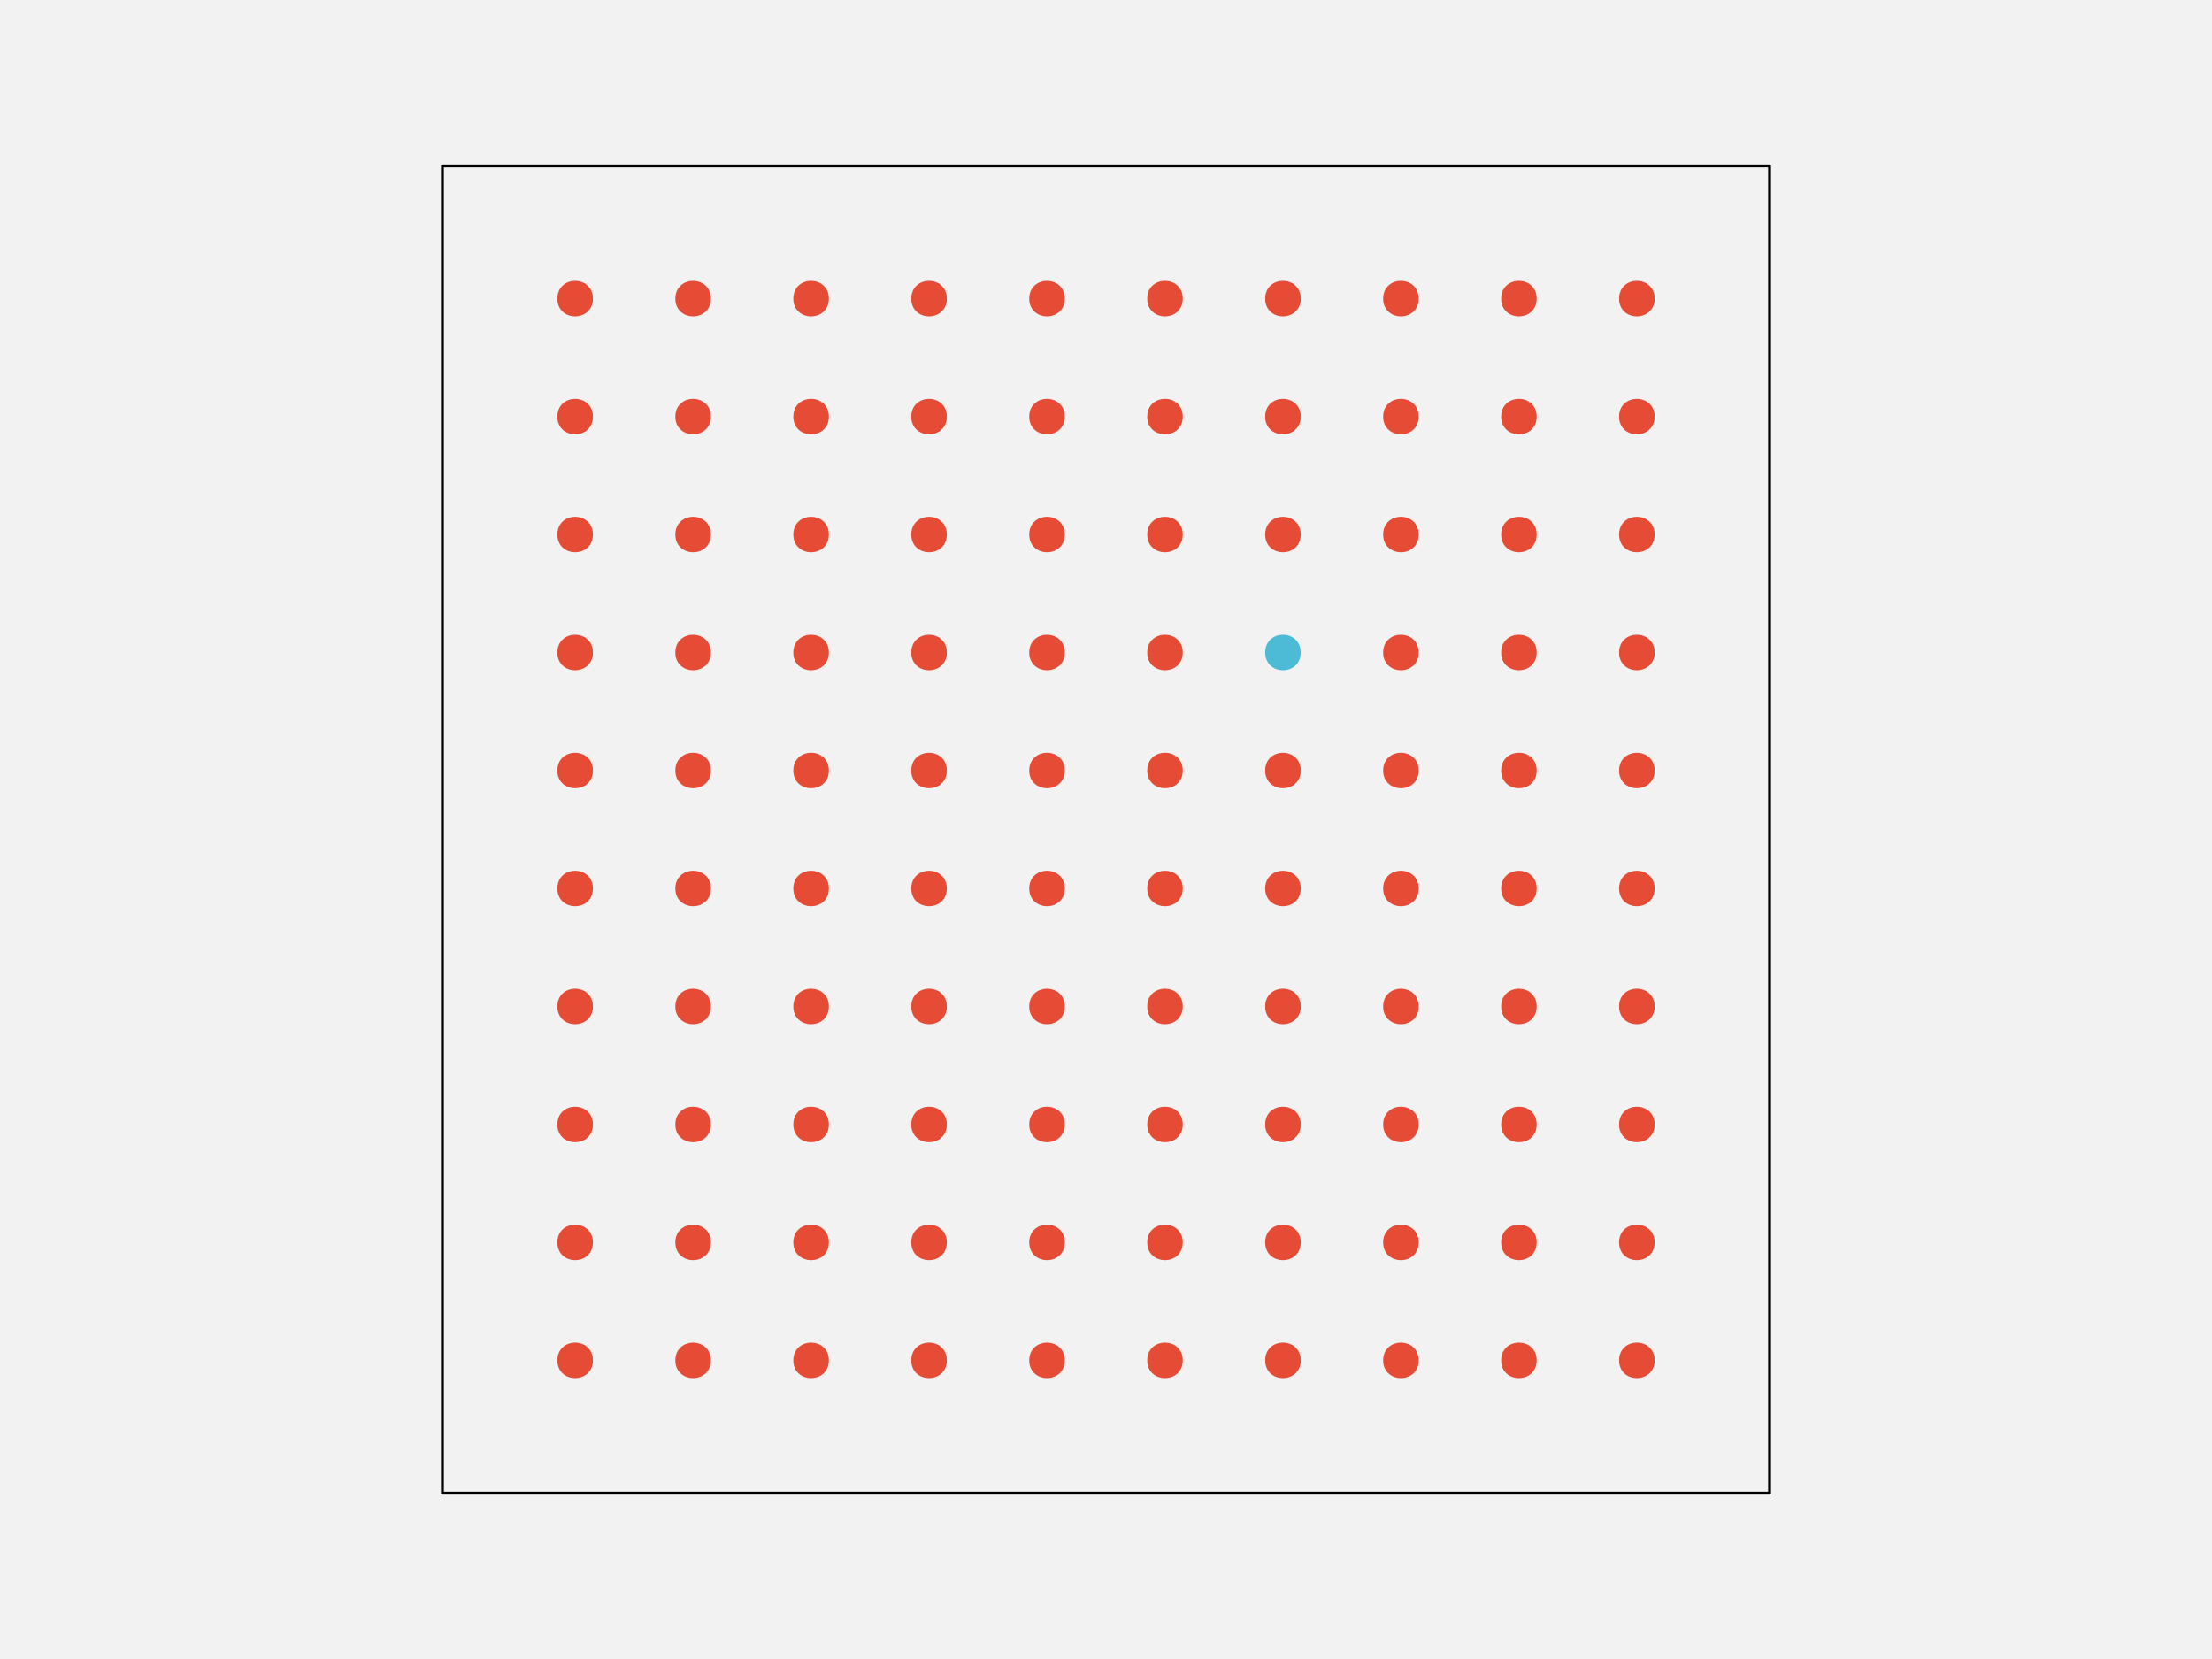
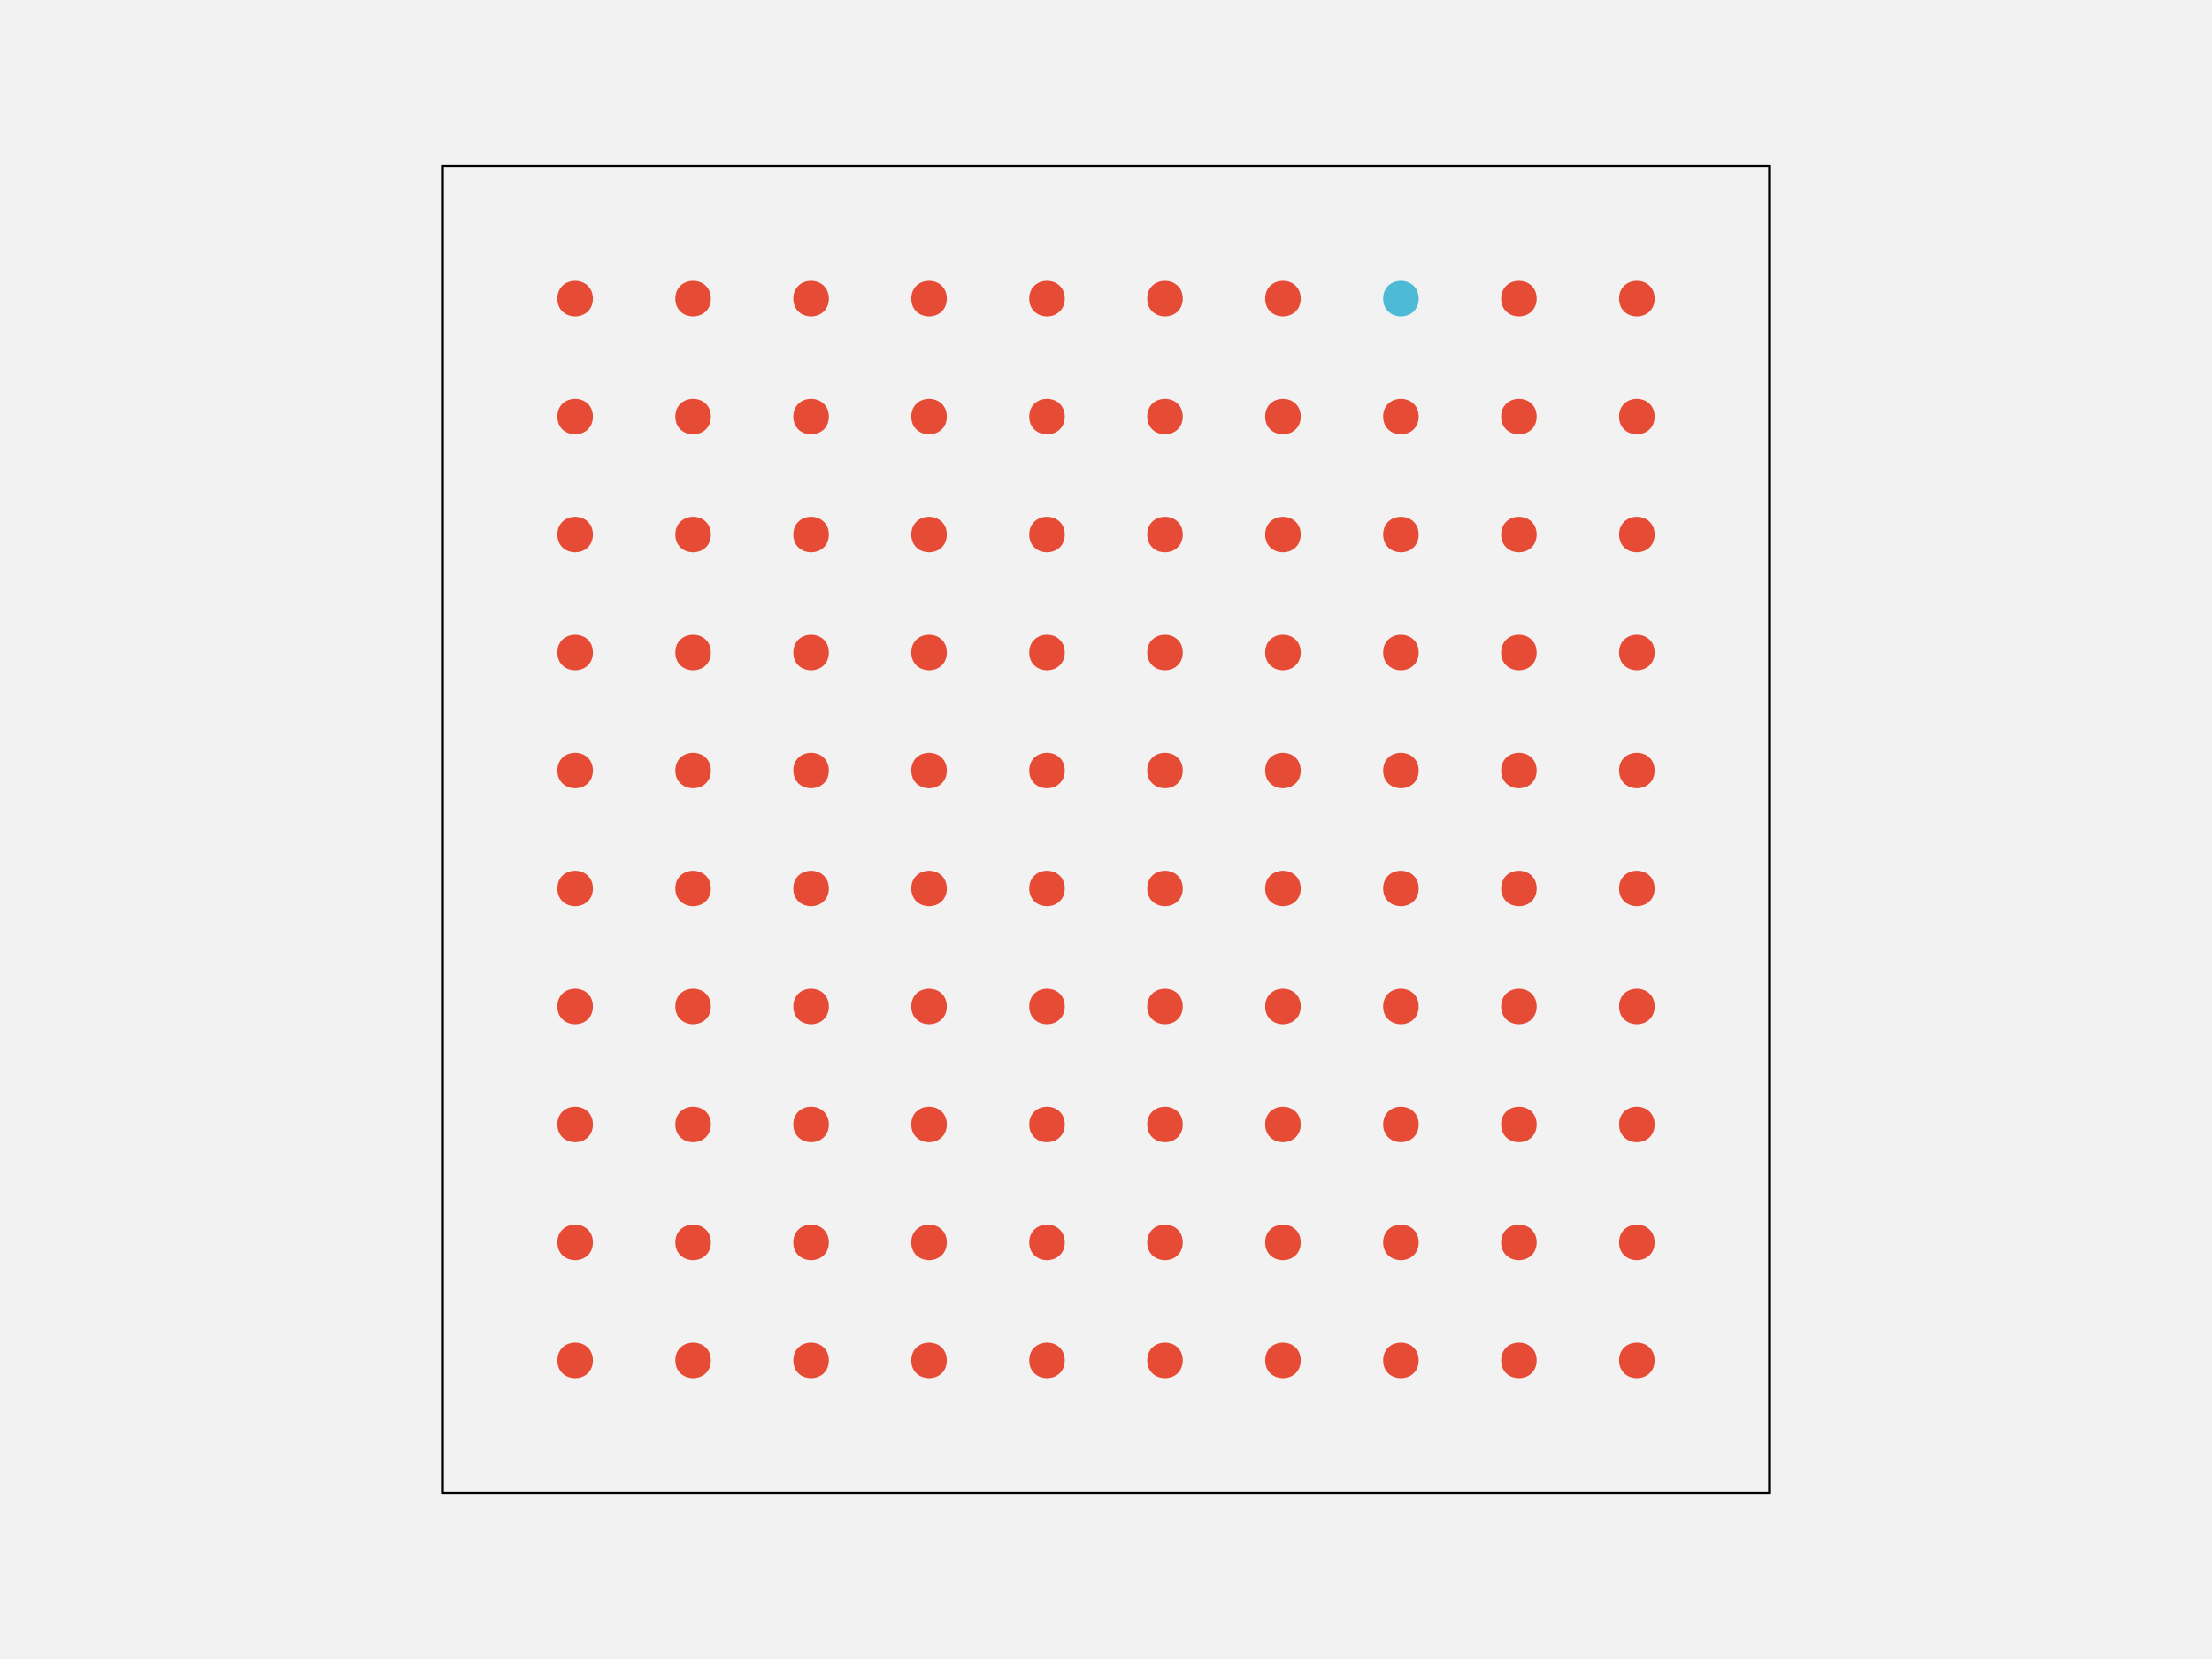
<svg xmlns="http://www.w3.org/2000/svg" width="576pt" height="432pt" viewBox="0 0 576 432" version="1.1">
  <g id="surface108">
    <rect x="0" y="0" width="576" height="432" style="fill:rgb(94.902%,94.902%,94.902%);fill-opacity:1;stroke:none;" />
    <path style="fill-rule:nonzero;fill:rgb(94.902%,94.902%,94.902%);fill-opacity:1;stroke-width:0.75;stroke-linecap:round;stroke-linejoin:round;stroke:rgb(0%,0%,0%);stroke-opacity:1;stroke-miterlimit:10;" d="M 115.199 388.801 L 460.801 388.801 L 460.801 43.199 L 115.199 43.199 Z M 115.199 388.801 " />
    <path style="fill-rule:nonzero;fill:rgb(90.196%,29.412%,20.784%);fill-opacity:1;stroke-width:0.75;stroke-linecap:round;stroke-linejoin:round;stroke:rgb(90.196%,29.412%,20.784%);stroke-opacity:1;stroke-miterlimit:10;" d="M 154.012 354.238 C 154.012 359.91 145.508 359.91 145.508 354.238 C 145.508 348.57 154.012 348.57 154.012 354.238 " />
    <path style="fill-rule:nonzero;fill:rgb(90.196%,29.412%,20.784%);fill-opacity:1;stroke-width:0.75;stroke-linecap:round;stroke-linejoin:round;stroke:rgb(90.196%,29.412%,20.784%);stroke-opacity:1;stroke-miterlimit:10;" d="M 184.73 354.238 C 184.73 359.91 176.227 359.91 176.227 354.238 C 176.227 348.57 184.73 348.57 184.73 354.238 " />
    <path style="fill-rule:nonzero;fill:rgb(90.196%,29.412%,20.784%);fill-opacity:1;stroke-width:0.75;stroke-linecap:round;stroke-linejoin:round;stroke:rgb(90.196%,29.412%,20.784%);stroke-opacity:1;stroke-miterlimit:10;" d="M 215.453 354.238 C 215.453 359.91 206.949 359.91 206.949 354.238 C 206.949 348.57 215.453 348.57 215.453 354.238 " />
    <path style="fill-rule:nonzero;fill:rgb(90.196%,29.412%,20.784%);fill-opacity:1;stroke-width:0.75;stroke-linecap:round;stroke-linejoin:round;stroke:rgb(90.196%,29.412%,20.784%);stroke-opacity:1;stroke-miterlimit:10;" d="M 246.172 354.238 C 246.172 359.91 237.668 359.91 237.668 354.238 C 237.668 348.57 246.172 348.57 246.172 354.238 " />
    <path style="fill-rule:nonzero;fill:rgb(90.196%,29.412%,20.784%);fill-opacity:1;stroke-width:0.75;stroke-linecap:round;stroke-linejoin:round;stroke:rgb(90.196%,29.412%,20.784%);stroke-opacity:1;stroke-miterlimit:10;" d="M 276.891 354.238 C 276.891 359.91 268.387 359.91 268.387 354.238 C 268.387 348.57 276.891 348.57 276.891 354.238 " />
    <path style="fill-rule:nonzero;fill:rgb(90.196%,29.412%,20.784%);fill-opacity:1;stroke-width:0.75;stroke-linecap:round;stroke-linejoin:round;stroke:rgb(90.196%,29.412%,20.784%);stroke-opacity:1;stroke-miterlimit:10;" d="M 307.613 354.238 C 307.613 359.91 299.109 359.91 299.109 354.238 C 299.109 348.57 307.613 348.57 307.613 354.238 " />
    <path style="fill-rule:nonzero;fill:rgb(90.196%,29.412%,20.784%);fill-opacity:1;stroke-width:0.75;stroke-linecap:round;stroke-linejoin:round;stroke:rgb(90.196%,29.412%,20.784%);stroke-opacity:1;stroke-miterlimit:10;" d="M 338.332 354.238 C 338.332 359.91 329.828 359.91 329.828 354.238 C 329.828 348.57 338.332 348.57 338.332 354.238 " />
    <path style="fill-rule:nonzero;fill:rgb(90.196%,29.412%,20.784%);fill-opacity:1;stroke-width:0.75;stroke-linecap:round;stroke-linejoin:round;stroke:rgb(90.196%,29.412%,20.784%);stroke-opacity:1;stroke-miterlimit:10;" d="M 369.051 354.238 C 369.051 359.91 360.547 359.91 360.547 354.238 C 360.547 348.57 369.051 348.57 369.051 354.238 " />
    <path style="fill-rule:nonzero;fill:rgb(90.196%,29.412%,20.784%);fill-opacity:1;stroke-width:0.75;stroke-linecap:round;stroke-linejoin:round;stroke:rgb(90.196%,29.412%,20.784%);stroke-opacity:1;stroke-miterlimit:10;" d="M 399.773 354.238 C 399.773 359.91 391.27 359.91 391.27 354.238 C 391.27 348.57 399.773 348.57 399.773 354.238 " />
    <path style="fill-rule:nonzero;fill:rgb(90.196%,29.412%,20.784%);fill-opacity:1;stroke-width:0.75;stroke-linecap:round;stroke-linejoin:round;stroke:rgb(90.196%,29.412%,20.784%);stroke-opacity:1;stroke-miterlimit:10;" d="M 430.492 354.238 C 430.492 359.91 421.988 359.91 421.988 354.238 C 421.988 348.57 430.492 348.57 430.492 354.238 " />
    <path style="fill-rule:nonzero;fill:rgb(90.196%,29.412%,20.784%);fill-opacity:1;stroke-width:0.75;stroke-linecap:round;stroke-linejoin:round;stroke:rgb(90.196%,29.412%,20.784%);stroke-opacity:1;stroke-miterlimit:10;" d="M 154.012 323.52 C 154.012 329.188 145.508 329.188 145.508 323.52 C 145.508 317.852 154.012 317.852 154.012 323.52 " />
    <path style="fill-rule:nonzero;fill:rgb(90.196%,29.412%,20.784%);fill-opacity:1;stroke-width:0.75;stroke-linecap:round;stroke-linejoin:round;stroke:rgb(90.196%,29.412%,20.784%);stroke-opacity:1;stroke-miterlimit:10;" d="M 184.73 323.52 C 184.73 329.188 176.227 329.188 176.227 323.52 C 176.227 317.852 184.73 317.852 184.73 323.52 " />
    <path style="fill-rule:nonzero;fill:rgb(90.196%,29.412%,20.784%);fill-opacity:1;stroke-width:0.75;stroke-linecap:round;stroke-linejoin:round;stroke:rgb(90.196%,29.412%,20.784%);stroke-opacity:1;stroke-miterlimit:10;" d="M 215.453 323.52 C 215.453 329.188 206.949 329.188 206.949 323.52 C 206.949 317.852 215.453 317.852 215.453 323.52 " />
    <path style="fill-rule:nonzero;fill:rgb(90.196%,29.412%,20.784%);fill-opacity:1;stroke-width:0.75;stroke-linecap:round;stroke-linejoin:round;stroke:rgb(90.196%,29.412%,20.784%);stroke-opacity:1;stroke-miterlimit:10;" d="M 246.172 323.52 C 246.172 329.188 237.668 329.188 237.668 323.52 C 237.668 317.852 246.172 317.852 246.172 323.52 " />
    <path style="fill-rule:nonzero;fill:rgb(90.196%,29.412%,20.784%);fill-opacity:1;stroke-width:0.75;stroke-linecap:round;stroke-linejoin:round;stroke:rgb(90.196%,29.412%,20.784%);stroke-opacity:1;stroke-miterlimit:10;" d="M 276.891 323.52 C 276.891 329.188 268.387 329.188 268.387 323.52 C 268.387 317.852 276.891 317.852 276.891 323.52 " />
    <path style="fill-rule:nonzero;fill:rgb(90.196%,29.412%,20.784%);fill-opacity:1;stroke-width:0.75;stroke-linecap:round;stroke-linejoin:round;stroke:rgb(90.196%,29.412%,20.784%);stroke-opacity:1;stroke-miterlimit:10;" d="M 307.613 323.52 C 307.613 329.188 299.109 329.188 299.109 323.52 C 299.109 317.852 307.613 317.852 307.613 323.52 " />
    <path style="fill-rule:nonzero;fill:rgb(90.196%,29.412%,20.784%);fill-opacity:1;stroke-width:0.75;stroke-linecap:round;stroke-linejoin:round;stroke:rgb(90.196%,29.412%,20.784%);stroke-opacity:1;stroke-miterlimit:10;" d="M 338.332 323.52 C 338.332 329.188 329.828 329.188 329.828 323.52 C 329.828 317.852 338.332 317.852 338.332 323.52 " />
    <path style="fill-rule:nonzero;fill:rgb(90.196%,29.412%,20.784%);fill-opacity:1;stroke-width:0.75;stroke-linecap:round;stroke-linejoin:round;stroke:rgb(90.196%,29.412%,20.784%);stroke-opacity:1;stroke-miterlimit:10;" d="M 369.051 323.52 C 369.051 329.188 360.547 329.188 360.547 323.52 C 360.547 317.852 369.051 317.852 369.051 323.52 " />
    <path style="fill-rule:nonzero;fill:rgb(90.196%,29.412%,20.784%);fill-opacity:1;stroke-width:0.75;stroke-linecap:round;stroke-linejoin:round;stroke:rgb(90.196%,29.412%,20.784%);stroke-opacity:1;stroke-miterlimit:10;" d="M 399.773 323.52 C 399.773 329.188 391.27 329.188 391.27 323.52 C 391.27 317.852 399.773 317.852 399.773 323.52 " />
    <path style="fill-rule:nonzero;fill:rgb(90.196%,29.412%,20.784%);fill-opacity:1;stroke-width:0.75;stroke-linecap:round;stroke-linejoin:round;stroke:rgb(90.196%,29.412%,20.784%);stroke-opacity:1;stroke-miterlimit:10;" d="M 430.492 323.52 C 430.492 329.188 421.988 329.188 421.988 323.52 C 421.988 317.852 430.492 317.852 430.492 323.52 " />
    <path style="fill-rule:nonzero;fill:rgb(90.196%,29.412%,20.784%);fill-opacity:1;stroke-width:0.75;stroke-linecap:round;stroke-linejoin:round;stroke:rgb(90.196%,29.412%,20.784%);stroke-opacity:1;stroke-miterlimit:10;" d="M 154.012 292.801 C 154.012 298.469 145.508 298.469 145.508 292.801 C 145.508 287.129 154.012 287.129 154.012 292.801 " />
    <path style="fill-rule:nonzero;fill:rgb(90.196%,29.412%,20.784%);fill-opacity:1;stroke-width:0.75;stroke-linecap:round;stroke-linejoin:round;stroke:rgb(90.196%,29.412%,20.784%);stroke-opacity:1;stroke-miterlimit:10;" d="M 184.73 292.801 C 184.73 298.469 176.227 298.469 176.227 292.801 C 176.227 287.129 184.73 287.129 184.73 292.801 " />
    <path style="fill-rule:nonzero;fill:rgb(90.196%,29.412%,20.784%);fill-opacity:1;stroke-width:0.75;stroke-linecap:round;stroke-linejoin:round;stroke:rgb(90.196%,29.412%,20.784%);stroke-opacity:1;stroke-miterlimit:10;" d="M 215.453 292.801 C 215.453 298.469 206.949 298.469 206.949 292.801 C 206.949 287.129 215.453 287.129 215.453 292.801 " />
    <path style="fill-rule:nonzero;fill:rgb(90.196%,29.412%,20.784%);fill-opacity:1;stroke-width:0.75;stroke-linecap:round;stroke-linejoin:round;stroke:rgb(90.196%,29.412%,20.784%);stroke-opacity:1;stroke-miterlimit:10;" d="M 246.172 292.801 C 246.172 298.469 237.668 298.469 237.668 292.801 C 237.668 287.129 246.172 287.129 246.172 292.801 " />
    <path style="fill-rule:nonzero;fill:rgb(90.196%,29.412%,20.784%);fill-opacity:1;stroke-width:0.75;stroke-linecap:round;stroke-linejoin:round;stroke:rgb(90.196%,29.412%,20.784%);stroke-opacity:1;stroke-miterlimit:10;" d="M 276.891 292.801 C 276.891 298.469 268.387 298.469 268.387 292.801 C 268.387 287.129 276.891 287.129 276.891 292.801 " />
    <path style="fill-rule:nonzero;fill:rgb(90.196%,29.412%,20.784%);fill-opacity:1;stroke-width:0.75;stroke-linecap:round;stroke-linejoin:round;stroke:rgb(90.196%,29.412%,20.784%);stroke-opacity:1;stroke-miterlimit:10;" d="M 307.613 292.801 C 307.613 298.469 299.109 298.469 299.109 292.801 C 299.109 287.129 307.613 287.129 307.613 292.801 " />
    <path style="fill-rule:nonzero;fill:rgb(90.196%,29.412%,20.784%);fill-opacity:1;stroke-width:0.75;stroke-linecap:round;stroke-linejoin:round;stroke:rgb(90.196%,29.412%,20.784%);stroke-opacity:1;stroke-miterlimit:10;" d="M 338.332 292.801 C 338.332 298.469 329.828 298.469 329.828 292.801 C 329.828 287.129 338.332 287.129 338.332 292.801 " />
    <path style="fill-rule:nonzero;fill:rgb(90.196%,29.412%,20.784%);fill-opacity:1;stroke-width:0.75;stroke-linecap:round;stroke-linejoin:round;stroke:rgb(90.196%,29.412%,20.784%);stroke-opacity:1;stroke-miterlimit:10;" d="M 369.051 292.801 C 369.051 298.469 360.547 298.469 360.547 292.801 C 360.547 287.129 369.051 287.129 369.051 292.801 " />
    <path style="fill-rule:nonzero;fill:rgb(90.196%,29.412%,20.784%);fill-opacity:1;stroke-width:0.75;stroke-linecap:round;stroke-linejoin:round;stroke:rgb(90.196%,29.412%,20.784%);stroke-opacity:1;stroke-miterlimit:10;" d="M 399.773 292.801 C 399.773 298.469 391.27 298.469 391.27 292.801 C 391.27 287.129 399.773 287.129 399.773 292.801 " />
    <path style="fill-rule:nonzero;fill:rgb(90.196%,29.412%,20.784%);fill-opacity:1;stroke-width:0.75;stroke-linecap:round;stroke-linejoin:round;stroke:rgb(90.196%,29.412%,20.784%);stroke-opacity:1;stroke-miterlimit:10;" d="M 430.492 292.801 C 430.492 298.469 421.988 298.469 421.988 292.801 C 421.988 287.129 430.492 287.129 430.492 292.801 " />
    <path style="fill-rule:nonzero;fill:rgb(90.196%,29.412%,20.784%);fill-opacity:1;stroke-width:0.75;stroke-linecap:round;stroke-linejoin:round;stroke:rgb(90.196%,29.412%,20.784%);stroke-opacity:1;stroke-miterlimit:10;" d="M 154.012 262.078 C 154.012 267.75 145.508 267.75 145.508 262.078 C 145.508 256.41 154.012 256.41 154.012 262.078 " />
    <path style="fill-rule:nonzero;fill:rgb(90.196%,29.412%,20.784%);fill-opacity:1;stroke-width:0.75;stroke-linecap:round;stroke-linejoin:round;stroke:rgb(90.196%,29.412%,20.784%);stroke-opacity:1;stroke-miterlimit:10;" d="M 184.73 262.078 C 184.73 267.75 176.227 267.75 176.227 262.078 C 176.227 256.41 184.73 256.41 184.73 262.078 " />
    <path style="fill-rule:nonzero;fill:rgb(90.196%,29.412%,20.784%);fill-opacity:1;stroke-width:0.75;stroke-linecap:round;stroke-linejoin:round;stroke:rgb(90.196%,29.412%,20.784%);stroke-opacity:1;stroke-miterlimit:10;" d="M 215.453 262.078 C 215.453 267.75 206.949 267.75 206.949 262.078 C 206.949 256.41 215.453 256.41 215.453 262.078 " />
    <path style="fill-rule:nonzero;fill:rgb(90.196%,29.412%,20.784%);fill-opacity:1;stroke-width:0.75;stroke-linecap:round;stroke-linejoin:round;stroke:rgb(90.196%,29.412%,20.784%);stroke-opacity:1;stroke-miterlimit:10;" d="M 246.172 262.078 C 246.172 267.75 237.668 267.75 237.668 262.078 C 237.668 256.41 246.172 256.41 246.172 262.078 " />
    <path style="fill-rule:nonzero;fill:rgb(90.196%,29.412%,20.784%);fill-opacity:1;stroke-width:0.75;stroke-linecap:round;stroke-linejoin:round;stroke:rgb(90.196%,29.412%,20.784%);stroke-opacity:1;stroke-miterlimit:10;" d="M 276.891 262.078 C 276.891 267.75 268.387 267.75 268.387 262.078 C 268.387 256.41 276.891 256.41 276.891 262.078 " />
    <path style="fill-rule:nonzero;fill:rgb(90.196%,29.412%,20.784%);fill-opacity:1;stroke-width:0.75;stroke-linecap:round;stroke-linejoin:round;stroke:rgb(90.196%,29.412%,20.784%);stroke-opacity:1;stroke-miterlimit:10;" d="M 307.613 262.078 C 307.613 267.75 299.109 267.75 299.109 262.078 C 299.109 256.41 307.613 256.41 307.613 262.078 " />
    <path style="fill-rule:nonzero;fill:rgb(90.196%,29.412%,20.784%);fill-opacity:1;stroke-width:0.75;stroke-linecap:round;stroke-linejoin:round;stroke:rgb(90.196%,29.412%,20.784%);stroke-opacity:1;stroke-miterlimit:10;" d="M 338.332 262.078 C 338.332 267.75 329.828 267.75 329.828 262.078 C 329.828 256.41 338.332 256.41 338.332 262.078 " />
    <path style="fill-rule:nonzero;fill:rgb(90.196%,29.412%,20.784%);fill-opacity:1;stroke-width:0.75;stroke-linecap:round;stroke-linejoin:round;stroke:rgb(90.196%,29.412%,20.784%);stroke-opacity:1;stroke-miterlimit:10;" d="M 369.051 262.078 C 369.051 267.75 360.547 267.75 360.547 262.078 C 360.547 256.41 369.051 256.41 369.051 262.078 " />
    <path style="fill-rule:nonzero;fill:rgb(90.196%,29.412%,20.784%);fill-opacity:1;stroke-width:0.75;stroke-linecap:round;stroke-linejoin:round;stroke:rgb(90.196%,29.412%,20.784%);stroke-opacity:1;stroke-miterlimit:10;" d="M 399.773 262.078 C 399.773 267.75 391.27 267.75 391.27 262.078 C 391.27 256.41 399.773 256.41 399.773 262.078 " />
    <path style="fill-rule:nonzero;fill:rgb(90.196%,29.412%,20.784%);fill-opacity:1;stroke-width:0.75;stroke-linecap:round;stroke-linejoin:round;stroke:rgb(90.196%,29.412%,20.784%);stroke-opacity:1;stroke-miterlimit:10;" d="M 430.492 262.078 C 430.492 267.75 421.988 267.75 421.988 262.078 C 421.988 256.41 430.492 256.41 430.492 262.078 " />
    <path style="fill-rule:nonzero;fill:rgb(90.196%,29.412%,20.784%);fill-opacity:1;stroke-width:0.75;stroke-linecap:round;stroke-linejoin:round;stroke:rgb(90.196%,29.412%,20.784%);stroke-opacity:1;stroke-miterlimit:10;" d="M 154.012 231.359 C 154.012 237.027 145.508 237.027 145.508 231.359 C 145.508 225.691 154.012 225.691 154.012 231.359 " />
    <path style="fill-rule:nonzero;fill:rgb(90.196%,29.412%,20.784%);fill-opacity:1;stroke-width:0.75;stroke-linecap:round;stroke-linejoin:round;stroke:rgb(90.196%,29.412%,20.784%);stroke-opacity:1;stroke-miterlimit:10;" d="M 184.73 231.359 C 184.73 237.027 176.227 237.027 176.227 231.359 C 176.227 225.691 184.73 225.691 184.73 231.359 " />
    <path style="fill-rule:nonzero;fill:rgb(90.196%,29.412%,20.784%);fill-opacity:1;stroke-width:0.75;stroke-linecap:round;stroke-linejoin:round;stroke:rgb(90.196%,29.412%,20.784%);stroke-opacity:1;stroke-miterlimit:10;" d="M 215.453 231.359 C 215.453 237.027 206.949 237.027 206.949 231.359 C 206.949 225.691 215.453 225.691 215.453 231.359 " />
    <path style="fill-rule:nonzero;fill:rgb(90.196%,29.412%,20.784%);fill-opacity:1;stroke-width:0.75;stroke-linecap:round;stroke-linejoin:round;stroke:rgb(90.196%,29.412%,20.784%);stroke-opacity:1;stroke-miterlimit:10;" d="M 246.172 231.359 C 246.172 237.027 237.668 237.027 237.668 231.359 C 237.668 225.691 246.172 225.691 246.172 231.359 " />
    <path style="fill-rule:nonzero;fill:rgb(90.196%,29.412%,20.784%);fill-opacity:1;stroke-width:0.75;stroke-linecap:round;stroke-linejoin:round;stroke:rgb(90.196%,29.412%,20.784%);stroke-opacity:1;stroke-miterlimit:10;" d="M 276.891 231.359 C 276.891 237.027 268.387 237.027 268.387 231.359 C 268.387 225.691 276.891 225.691 276.891 231.359 " />
    <path style="fill-rule:nonzero;fill:rgb(90.196%,29.412%,20.784%);fill-opacity:1;stroke-width:0.75;stroke-linecap:round;stroke-linejoin:round;stroke:rgb(90.196%,29.412%,20.784%);stroke-opacity:1;stroke-miterlimit:10;" d="M 307.613 231.359 C 307.613 237.027 299.109 237.027 299.109 231.359 C 299.109 225.691 307.613 225.691 307.613 231.359 " />
    <path style="fill-rule:nonzero;fill:rgb(90.196%,29.412%,20.784%);fill-opacity:1;stroke-width:0.75;stroke-linecap:round;stroke-linejoin:round;stroke:rgb(90.196%,29.412%,20.784%);stroke-opacity:1;stroke-miterlimit:10;" d="M 338.332 231.359 C 338.332 237.027 329.828 237.027 329.828 231.359 C 329.828 225.691 338.332 225.691 338.332 231.359 " />
    <path style="fill-rule:nonzero;fill:rgb(90.196%,29.412%,20.784%);fill-opacity:1;stroke-width:0.75;stroke-linecap:round;stroke-linejoin:round;stroke:rgb(90.196%,29.412%,20.784%);stroke-opacity:1;stroke-miterlimit:10;" d="M 369.051 231.359 C 369.051 237.027 360.547 237.027 360.547 231.359 C 360.547 225.691 369.051 225.691 369.051 231.359 " />
    <path style="fill-rule:nonzero;fill:rgb(90.196%,29.412%,20.784%);fill-opacity:1;stroke-width:0.75;stroke-linecap:round;stroke-linejoin:round;stroke:rgb(90.196%,29.412%,20.784%);stroke-opacity:1;stroke-miterlimit:10;" d="M 399.773 231.359 C 399.773 237.027 391.27 237.027 391.27 231.359 C 391.27 225.691 399.773 225.691 399.773 231.359 " />
    <path style="fill-rule:nonzero;fill:rgb(90.196%,29.412%,20.784%);fill-opacity:1;stroke-width:0.75;stroke-linecap:round;stroke-linejoin:round;stroke:rgb(90.196%,29.412%,20.784%);stroke-opacity:1;stroke-miterlimit:10;" d="M 430.492 231.359 C 430.492 237.027 421.988 237.027 421.988 231.359 C 421.988 225.691 430.492 225.691 430.492 231.359 " />
    <path style="fill-rule:nonzero;fill:rgb(90.196%,29.412%,20.784%);fill-opacity:1;stroke-width:0.75;stroke-linecap:round;stroke-linejoin:round;stroke:rgb(90.196%,29.412%,20.784%);stroke-opacity:1;stroke-miterlimit:10;" d="M 154.012 200.641 C 154.012 206.309 145.508 206.309 145.508 200.641 C 145.508 194.973 154.012 194.973 154.012 200.641 " />
    <path style="fill-rule:nonzero;fill:rgb(90.196%,29.412%,20.784%);fill-opacity:1;stroke-width:0.75;stroke-linecap:round;stroke-linejoin:round;stroke:rgb(90.196%,29.412%,20.784%);stroke-opacity:1;stroke-miterlimit:10;" d="M 184.73 200.641 C 184.73 206.309 176.227 206.309 176.227 200.641 C 176.227 194.973 184.73 194.973 184.73 200.641 " />
    <path style="fill-rule:nonzero;fill:rgb(90.196%,29.412%,20.784%);fill-opacity:1;stroke-width:0.75;stroke-linecap:round;stroke-linejoin:round;stroke:rgb(90.196%,29.412%,20.784%);stroke-opacity:1;stroke-miterlimit:10;" d="M 215.453 200.641 C 215.453 206.309 206.949 206.309 206.949 200.641 C 206.949 194.973 215.453 194.973 215.453 200.641 " />
    <path style="fill-rule:nonzero;fill:rgb(90.196%,29.412%,20.784%);fill-opacity:1;stroke-width:0.75;stroke-linecap:round;stroke-linejoin:round;stroke:rgb(90.196%,29.412%,20.784%);stroke-opacity:1;stroke-miterlimit:10;" d="M 246.172 200.641 C 246.172 206.309 237.668 206.309 237.668 200.641 C 237.668 194.973 246.172 194.973 246.172 200.641 " />
    <path style="fill-rule:nonzero;fill:rgb(90.196%,29.412%,20.784%);fill-opacity:1;stroke-width:0.75;stroke-linecap:round;stroke-linejoin:round;stroke:rgb(90.196%,29.412%,20.784%);stroke-opacity:1;stroke-miterlimit:10;" d="M 276.891 200.641 C 276.891 206.309 268.387 206.309 268.387 200.641 C 268.387 194.973 276.891 194.973 276.891 200.641 " />
    <path style="fill-rule:nonzero;fill:rgb(90.196%,29.412%,20.784%);fill-opacity:1;stroke-width:0.75;stroke-linecap:round;stroke-linejoin:round;stroke:rgb(90.196%,29.412%,20.784%);stroke-opacity:1;stroke-miterlimit:10;" d="M 307.613 200.641 C 307.613 206.309 299.109 206.309 299.109 200.641 C 299.109 194.973 307.613 194.973 307.613 200.641 " />
    <path style="fill-rule:nonzero;fill:rgb(90.196%,29.412%,20.784%);fill-opacity:1;stroke-width:0.75;stroke-linecap:round;stroke-linejoin:round;stroke:rgb(90.196%,29.412%,20.784%);stroke-opacity:1;stroke-miterlimit:10;" d="M 338.332 200.641 C 338.332 206.309 329.828 206.309 329.828 200.641 C 329.828 194.973 338.332 194.973 338.332 200.641 " />
    <path style="fill-rule:nonzero;fill:rgb(90.196%,29.412%,20.784%);fill-opacity:1;stroke-width:0.75;stroke-linecap:round;stroke-linejoin:round;stroke:rgb(90.196%,29.412%,20.784%);stroke-opacity:1;stroke-miterlimit:10;" d="M 369.051 200.641 C 369.051 206.309 360.547 206.309 360.547 200.641 C 360.547 194.973 369.051 194.973 369.051 200.641 " />
    <path style="fill-rule:nonzero;fill:rgb(90.196%,29.412%,20.784%);fill-opacity:1;stroke-width:0.75;stroke-linecap:round;stroke-linejoin:round;stroke:rgb(90.196%,29.412%,20.784%);stroke-opacity:1;stroke-miterlimit:10;" d="M 399.773 200.641 C 399.773 206.309 391.27 206.309 391.27 200.641 C 391.27 194.973 399.773 194.973 399.773 200.641 " />
    <path style="fill-rule:nonzero;fill:rgb(90.196%,29.412%,20.784%);fill-opacity:1;stroke-width:0.75;stroke-linecap:round;stroke-linejoin:round;stroke:rgb(90.196%,29.412%,20.784%);stroke-opacity:1;stroke-miterlimit:10;" d="M 430.492 200.641 C 430.492 206.309 421.988 206.309 421.988 200.641 C 421.988 194.973 430.492 194.973 430.492 200.641 " />
    <path style="fill-rule:nonzero;fill:rgb(90.196%,29.412%,20.784%);fill-opacity:1;stroke-width:0.75;stroke-linecap:round;stroke-linejoin:round;stroke:rgb(90.196%,29.412%,20.784%);stroke-opacity:1;stroke-miterlimit:10;" d="M 154.012 169.922 C 154.012 175.59 145.508 175.59 145.508 169.922 C 145.508 164.25 154.012 164.25 154.012 169.922 " />
    <path style="fill-rule:nonzero;fill:rgb(90.196%,29.412%,20.784%);fill-opacity:1;stroke-width:0.75;stroke-linecap:round;stroke-linejoin:round;stroke:rgb(90.196%,29.412%,20.784%);stroke-opacity:1;stroke-miterlimit:10;" d="M 184.73 169.922 C 184.73 175.59 176.227 175.59 176.227 169.922 C 176.227 164.25 184.73 164.25 184.73 169.922 " />
    <path style="fill-rule:nonzero;fill:rgb(90.196%,29.412%,20.784%);fill-opacity:1;stroke-width:0.75;stroke-linecap:round;stroke-linejoin:round;stroke:rgb(90.196%,29.412%,20.784%);stroke-opacity:1;stroke-miterlimit:10;" d="M 215.453 169.922 C 215.453 175.59 206.949 175.59 206.949 169.922 C 206.949 164.25 215.453 164.25 215.453 169.922 " />
    <path style="fill-rule:nonzero;fill:rgb(90.196%,29.412%,20.784%);fill-opacity:1;stroke-width:0.75;stroke-linecap:round;stroke-linejoin:round;stroke:rgb(90.196%,29.412%,20.784%);stroke-opacity:1;stroke-miterlimit:10;" d="M 246.172 169.922 C 246.172 175.59 237.668 175.59 237.668 169.922 C 237.668 164.25 246.172 164.25 246.172 169.922 " />
    <path style="fill-rule:nonzero;fill:rgb(90.196%,29.412%,20.784%);fill-opacity:1;stroke-width:0.75;stroke-linecap:round;stroke-linejoin:round;stroke:rgb(90.196%,29.412%,20.784%);stroke-opacity:1;stroke-miterlimit:10;" d="M 276.891 169.922 C 276.891 175.59 268.387 175.59 268.387 169.922 C 268.387 164.25 276.891 164.25 276.891 169.922 " />
    <path style="fill-rule:nonzero;fill:rgb(90.196%,29.412%,20.784%);fill-opacity:1;stroke-width:0.75;stroke-linecap:round;stroke-linejoin:round;stroke:rgb(90.196%,29.412%,20.784%);stroke-opacity:1;stroke-miterlimit:10;" d="M 307.613 169.922 C 307.613 175.59 299.109 175.59 299.109 169.922 C 299.109 164.25 307.613 164.25 307.613 169.922 " />
-     <path style="fill-rule:nonzero;fill:rgb(30.196%,73.333%,83.529%);fill-opacity:1;stroke-width:0.75;stroke-linecap:round;stroke-linejoin:round;stroke:rgb(30.196%,73.333%,83.529%);stroke-opacity:1;stroke-miterlimit:10;" d="M 338.332 169.922 C 338.332 175.59 329.828 175.59 329.828 169.922 C 329.828 164.25 338.332 164.25 338.332 169.922 " />
+     <path style="fill-rule:nonzero;fill:rgb(90.196%,29.412%,20.784%);fill-opacity:1;stroke-width:0.75;stroke-linecap:round;stroke-linejoin:round;stroke:rgb(90.196%,29.412%,20.784%);stroke-opacity:1;stroke-miterlimit:10;" d="M 338.332 169.922 C 338.332 175.59 329.828 175.59 329.828 169.922 C 329.828 164.25 338.332 164.25 338.332 169.922 " />
    <path style="fill-rule:nonzero;fill:rgb(90.196%,29.412%,20.784%);fill-opacity:1;stroke-width:0.75;stroke-linecap:round;stroke-linejoin:round;stroke:rgb(90.196%,29.412%,20.784%);stroke-opacity:1;stroke-miterlimit:10;" d="M 369.051 169.922 C 369.051 175.59 360.547 175.59 360.547 169.922 C 360.547 164.25 369.051 164.25 369.051 169.922 " />
    <path style="fill-rule:nonzero;fill:rgb(90.196%,29.412%,20.784%);fill-opacity:1;stroke-width:0.75;stroke-linecap:round;stroke-linejoin:round;stroke:rgb(90.196%,29.412%,20.784%);stroke-opacity:1;stroke-miterlimit:10;" d="M 399.773 169.922 C 399.773 175.59 391.27 175.59 391.27 169.922 C 391.27 164.25 399.773 164.25 399.773 169.922 " />
    <path style="fill-rule:nonzero;fill:rgb(90.196%,29.412%,20.784%);fill-opacity:1;stroke-width:0.75;stroke-linecap:round;stroke-linejoin:round;stroke:rgb(90.196%,29.412%,20.784%);stroke-opacity:1;stroke-miterlimit:10;" d="M 430.492 169.922 C 430.492 175.59 421.988 175.59 421.988 169.922 C 421.988 164.25 430.492 164.25 430.492 169.922 " />
    <path style="fill-rule:nonzero;fill:rgb(90.196%,29.412%,20.784%);fill-opacity:1;stroke-width:0.75;stroke-linecap:round;stroke-linejoin:round;stroke:rgb(90.196%,29.412%,20.784%);stroke-opacity:1;stroke-miterlimit:10;" d="M 154.012 139.199 C 154.012 144.871 145.508 144.871 145.508 139.199 C 145.508 133.531 154.012 133.531 154.012 139.199 " />
    <path style="fill-rule:nonzero;fill:rgb(90.196%,29.412%,20.784%);fill-opacity:1;stroke-width:0.75;stroke-linecap:round;stroke-linejoin:round;stroke:rgb(90.196%,29.412%,20.784%);stroke-opacity:1;stroke-miterlimit:10;" d="M 184.73 139.199 C 184.73 144.871 176.227 144.871 176.227 139.199 C 176.227 133.531 184.73 133.531 184.73 139.199 " />
    <path style="fill-rule:nonzero;fill:rgb(90.196%,29.412%,20.784%);fill-opacity:1;stroke-width:0.75;stroke-linecap:round;stroke-linejoin:round;stroke:rgb(90.196%,29.412%,20.784%);stroke-opacity:1;stroke-miterlimit:10;" d="M 215.453 139.199 C 215.453 144.871 206.949 144.871 206.949 139.199 C 206.949 133.531 215.453 133.531 215.453 139.199 " />
    <path style="fill-rule:nonzero;fill:rgb(90.196%,29.412%,20.784%);fill-opacity:1;stroke-width:0.75;stroke-linecap:round;stroke-linejoin:round;stroke:rgb(90.196%,29.412%,20.784%);stroke-opacity:1;stroke-miterlimit:10;" d="M 246.172 139.199 C 246.172 144.871 237.668 144.871 237.668 139.199 C 237.668 133.531 246.172 133.531 246.172 139.199 " />
    <path style="fill-rule:nonzero;fill:rgb(90.196%,29.412%,20.784%);fill-opacity:1;stroke-width:0.75;stroke-linecap:round;stroke-linejoin:round;stroke:rgb(90.196%,29.412%,20.784%);stroke-opacity:1;stroke-miterlimit:10;" d="M 276.891 139.199 C 276.891 144.871 268.387 144.871 268.387 139.199 C 268.387 133.531 276.891 133.531 276.891 139.199 " />
    <path style="fill-rule:nonzero;fill:rgb(90.196%,29.412%,20.784%);fill-opacity:1;stroke-width:0.75;stroke-linecap:round;stroke-linejoin:round;stroke:rgb(90.196%,29.412%,20.784%);stroke-opacity:1;stroke-miterlimit:10;" d="M 307.613 139.199 C 307.613 144.871 299.109 144.871 299.109 139.199 C 299.109 133.531 307.613 133.531 307.613 139.199 " />
    <path style="fill-rule:nonzero;fill:rgb(90.196%,29.412%,20.784%);fill-opacity:1;stroke-width:0.75;stroke-linecap:round;stroke-linejoin:round;stroke:rgb(90.196%,29.412%,20.784%);stroke-opacity:1;stroke-miterlimit:10;" d="M 338.332 139.199 C 338.332 144.871 329.828 144.871 329.828 139.199 C 329.828 133.531 338.332 133.531 338.332 139.199 " />
    <path style="fill-rule:nonzero;fill:rgb(90.196%,29.412%,20.784%);fill-opacity:1;stroke-width:0.75;stroke-linecap:round;stroke-linejoin:round;stroke:rgb(90.196%,29.412%,20.784%);stroke-opacity:1;stroke-miterlimit:10;" d="M 369.051 139.199 C 369.051 144.871 360.547 144.871 360.547 139.199 C 360.547 133.531 369.051 133.531 369.051 139.199 " />
    <path style="fill-rule:nonzero;fill:rgb(90.196%,29.412%,20.784%);fill-opacity:1;stroke-width:0.75;stroke-linecap:round;stroke-linejoin:round;stroke:rgb(90.196%,29.412%,20.784%);stroke-opacity:1;stroke-miterlimit:10;" d="M 399.773 139.199 C 399.773 144.871 391.27 144.871 391.27 139.199 C 391.27 133.531 399.773 133.531 399.773 139.199 " />
    <path style="fill-rule:nonzero;fill:rgb(90.196%,29.412%,20.784%);fill-opacity:1;stroke-width:0.75;stroke-linecap:round;stroke-linejoin:round;stroke:rgb(90.196%,29.412%,20.784%);stroke-opacity:1;stroke-miterlimit:10;" d="M 430.492 139.199 C 430.492 144.871 421.988 144.871 421.988 139.199 C 421.988 133.531 430.492 133.531 430.492 139.199 " />
    <path style="fill-rule:nonzero;fill:rgb(90.196%,29.412%,20.784%);fill-opacity:1;stroke-width:0.75;stroke-linecap:round;stroke-linejoin:round;stroke:rgb(90.196%,29.412%,20.784%);stroke-opacity:1;stroke-miterlimit:10;" d="M 154.012 108.48 C 154.012 114.148 145.508 114.148 145.508 108.48 C 145.508 102.812 154.012 102.812 154.012 108.48 " />
    <path style="fill-rule:nonzero;fill:rgb(90.196%,29.412%,20.784%);fill-opacity:1;stroke-width:0.75;stroke-linecap:round;stroke-linejoin:round;stroke:rgb(90.196%,29.412%,20.784%);stroke-opacity:1;stroke-miterlimit:10;" d="M 184.73 108.48 C 184.73 114.148 176.227 114.148 176.227 108.48 C 176.227 102.812 184.73 102.812 184.73 108.48 " />
    <path style="fill-rule:nonzero;fill:rgb(90.196%,29.412%,20.784%);fill-opacity:1;stroke-width:0.75;stroke-linecap:round;stroke-linejoin:round;stroke:rgb(90.196%,29.412%,20.784%);stroke-opacity:1;stroke-miterlimit:10;" d="M 215.453 108.48 C 215.453 114.148 206.949 114.148 206.949 108.48 C 206.949 102.812 215.453 102.812 215.453 108.48 " />
    <path style="fill-rule:nonzero;fill:rgb(90.196%,29.412%,20.784%);fill-opacity:1;stroke-width:0.75;stroke-linecap:round;stroke-linejoin:round;stroke:rgb(90.196%,29.412%,20.784%);stroke-opacity:1;stroke-miterlimit:10;" d="M 246.172 108.48 C 246.172 114.148 237.668 114.148 237.668 108.48 C 237.668 102.812 246.172 102.812 246.172 108.48 " />
    <path style="fill-rule:nonzero;fill:rgb(90.196%,29.412%,20.784%);fill-opacity:1;stroke-width:0.75;stroke-linecap:round;stroke-linejoin:round;stroke:rgb(90.196%,29.412%,20.784%);stroke-opacity:1;stroke-miterlimit:10;" d="M 276.891 108.48 C 276.891 114.148 268.387 114.148 268.387 108.48 C 268.387 102.812 276.891 102.812 276.891 108.48 " />
    <path style="fill-rule:nonzero;fill:rgb(90.196%,29.412%,20.784%);fill-opacity:1;stroke-width:0.75;stroke-linecap:round;stroke-linejoin:round;stroke:rgb(90.196%,29.412%,20.784%);stroke-opacity:1;stroke-miterlimit:10;" d="M 307.613 108.48 C 307.613 114.148 299.109 114.148 299.109 108.48 C 299.109 102.812 307.613 102.812 307.613 108.48 " />
    <path style="fill-rule:nonzero;fill:rgb(90.196%,29.412%,20.784%);fill-opacity:1;stroke-width:0.75;stroke-linecap:round;stroke-linejoin:round;stroke:rgb(90.196%,29.412%,20.784%);stroke-opacity:1;stroke-miterlimit:10;" d="M 338.332 108.48 C 338.332 114.148 329.828 114.148 329.828 108.48 C 329.828 102.812 338.332 102.812 338.332 108.48 " />
    <path style="fill-rule:nonzero;fill:rgb(90.196%,29.412%,20.784%);fill-opacity:1;stroke-width:0.75;stroke-linecap:round;stroke-linejoin:round;stroke:rgb(90.196%,29.412%,20.784%);stroke-opacity:1;stroke-miterlimit:10;" d="M 369.051 108.48 C 369.051 114.148 360.547 114.148 360.547 108.48 C 360.547 102.812 369.051 102.812 369.051 108.48 " />
    <path style="fill-rule:nonzero;fill:rgb(90.196%,29.412%,20.784%);fill-opacity:1;stroke-width:0.75;stroke-linecap:round;stroke-linejoin:round;stroke:rgb(90.196%,29.412%,20.784%);stroke-opacity:1;stroke-miterlimit:10;" d="M 399.773 108.48 C 399.773 114.148 391.27 114.148 391.27 108.48 C 391.27 102.812 399.773 102.812 399.773 108.48 " />
    <path style="fill-rule:nonzero;fill:rgb(90.196%,29.412%,20.784%);fill-opacity:1;stroke-width:0.75;stroke-linecap:round;stroke-linejoin:round;stroke:rgb(90.196%,29.412%,20.784%);stroke-opacity:1;stroke-miterlimit:10;" d="M 430.492 108.48 C 430.492 114.148 421.988 114.148 421.988 108.48 C 421.988 102.812 430.492 102.812 430.492 108.48 " />
    <path style="fill-rule:nonzero;fill:rgb(90.196%,29.412%,20.784%);fill-opacity:1;stroke-width:0.75;stroke-linecap:round;stroke-linejoin:round;stroke:rgb(90.196%,29.412%,20.784%);stroke-opacity:1;stroke-miterlimit:10;" d="M 154.012 77.762 C 154.012 83.43 145.508 83.43 145.508 77.762 C 145.508 72.09 154.012 72.09 154.012 77.762 " />
    <path style="fill-rule:nonzero;fill:rgb(90.196%,29.412%,20.784%);fill-opacity:1;stroke-width:0.75;stroke-linecap:round;stroke-linejoin:round;stroke:rgb(90.196%,29.412%,20.784%);stroke-opacity:1;stroke-miterlimit:10;" d="M 184.73 77.762 C 184.73 83.43 176.227 83.43 176.227 77.762 C 176.227 72.09 184.73 72.09 184.73 77.762 " />
    <path style="fill-rule:nonzero;fill:rgb(90.196%,29.412%,20.784%);fill-opacity:1;stroke-width:0.75;stroke-linecap:round;stroke-linejoin:round;stroke:rgb(90.196%,29.412%,20.784%);stroke-opacity:1;stroke-miterlimit:10;" d="M 215.453 77.762 C 215.453 83.43 206.949 83.43 206.949 77.762 C 206.949 72.09 215.453 72.09 215.453 77.762 " />
    <path style="fill-rule:nonzero;fill:rgb(90.196%,29.412%,20.784%);fill-opacity:1;stroke-width:0.75;stroke-linecap:round;stroke-linejoin:round;stroke:rgb(90.196%,29.412%,20.784%);stroke-opacity:1;stroke-miterlimit:10;" d="M 246.172 77.762 C 246.172 83.43 237.668 83.43 237.668 77.762 C 237.668 72.09 246.172 72.09 246.172 77.762 " />
    <path style="fill-rule:nonzero;fill:rgb(90.196%,29.412%,20.784%);fill-opacity:1;stroke-width:0.75;stroke-linecap:round;stroke-linejoin:round;stroke:rgb(90.196%,29.412%,20.784%);stroke-opacity:1;stroke-miterlimit:10;" d="M 276.891 77.762 C 276.891 83.43 268.387 83.43 268.387 77.762 C 268.387 72.09 276.891 72.09 276.891 77.762 " />
    <path style="fill-rule:nonzero;fill:rgb(90.196%,29.412%,20.784%);fill-opacity:1;stroke-width:0.75;stroke-linecap:round;stroke-linejoin:round;stroke:rgb(90.196%,29.412%,20.784%);stroke-opacity:1;stroke-miterlimit:10;" d="M 307.613 77.762 C 307.613 83.43 299.109 83.43 299.109 77.762 C 299.109 72.09 307.613 72.09 307.613 77.762 " />
    <path style="fill-rule:nonzero;fill:rgb(90.196%,29.412%,20.784%);fill-opacity:1;stroke-width:0.75;stroke-linecap:round;stroke-linejoin:round;stroke:rgb(90.196%,29.412%,20.784%);stroke-opacity:1;stroke-miterlimit:10;" d="M 338.332 77.762 C 338.332 83.43 329.828 83.43 329.828 77.762 C 329.828 72.09 338.332 72.09 338.332 77.762 " />
-     <path style="fill-rule:nonzero;fill:rgb(90.196%,29.412%,20.784%);fill-opacity:1;stroke-width:0.75;stroke-linecap:round;stroke-linejoin:round;stroke:rgb(90.196%,29.412%,20.784%);stroke-opacity:1;stroke-miterlimit:10;" d="M 369.051 77.762 C 369.051 83.43 360.547 83.43 360.547 77.762 C 360.547 72.09 369.051 72.09 369.051 77.762 " />
+     <path style="fill-rule:nonzero;fill:rgb(30.196%,73.333%,83.529%);fill-opacity:1;stroke-width:0.75;stroke-linecap:round;stroke-linejoin:round;stroke:rgb(30.196%,73.333%,83.529%);stroke-opacity:1;stroke-miterlimit:10;" d="M 369.051 77.762 C 369.051 83.43 360.547 83.43 360.547 77.762 C 360.547 72.09 369.051 72.09 369.051 77.762 " />
    <path style="fill-rule:nonzero;fill:rgb(90.196%,29.412%,20.784%);fill-opacity:1;stroke-width:0.75;stroke-linecap:round;stroke-linejoin:round;stroke:rgb(90.196%,29.412%,20.784%);stroke-opacity:1;stroke-miterlimit:10;" d="M 399.773 77.762 C 399.773 83.43 391.27 83.43 391.27 77.762 C 391.27 72.09 399.773 72.09 399.773 77.762 " />
    <path style="fill-rule:nonzero;fill:rgb(90.196%,29.412%,20.784%);fill-opacity:1;stroke-width:0.75;stroke-linecap:round;stroke-linejoin:round;stroke:rgb(90.196%,29.412%,20.784%);stroke-opacity:1;stroke-miterlimit:10;" d="M 430.492 77.762 C 430.492 83.43 421.988 83.43 421.988 77.762 C 421.988 72.09 430.492 72.09 430.492 77.762 " />
  </g>
</svg>
